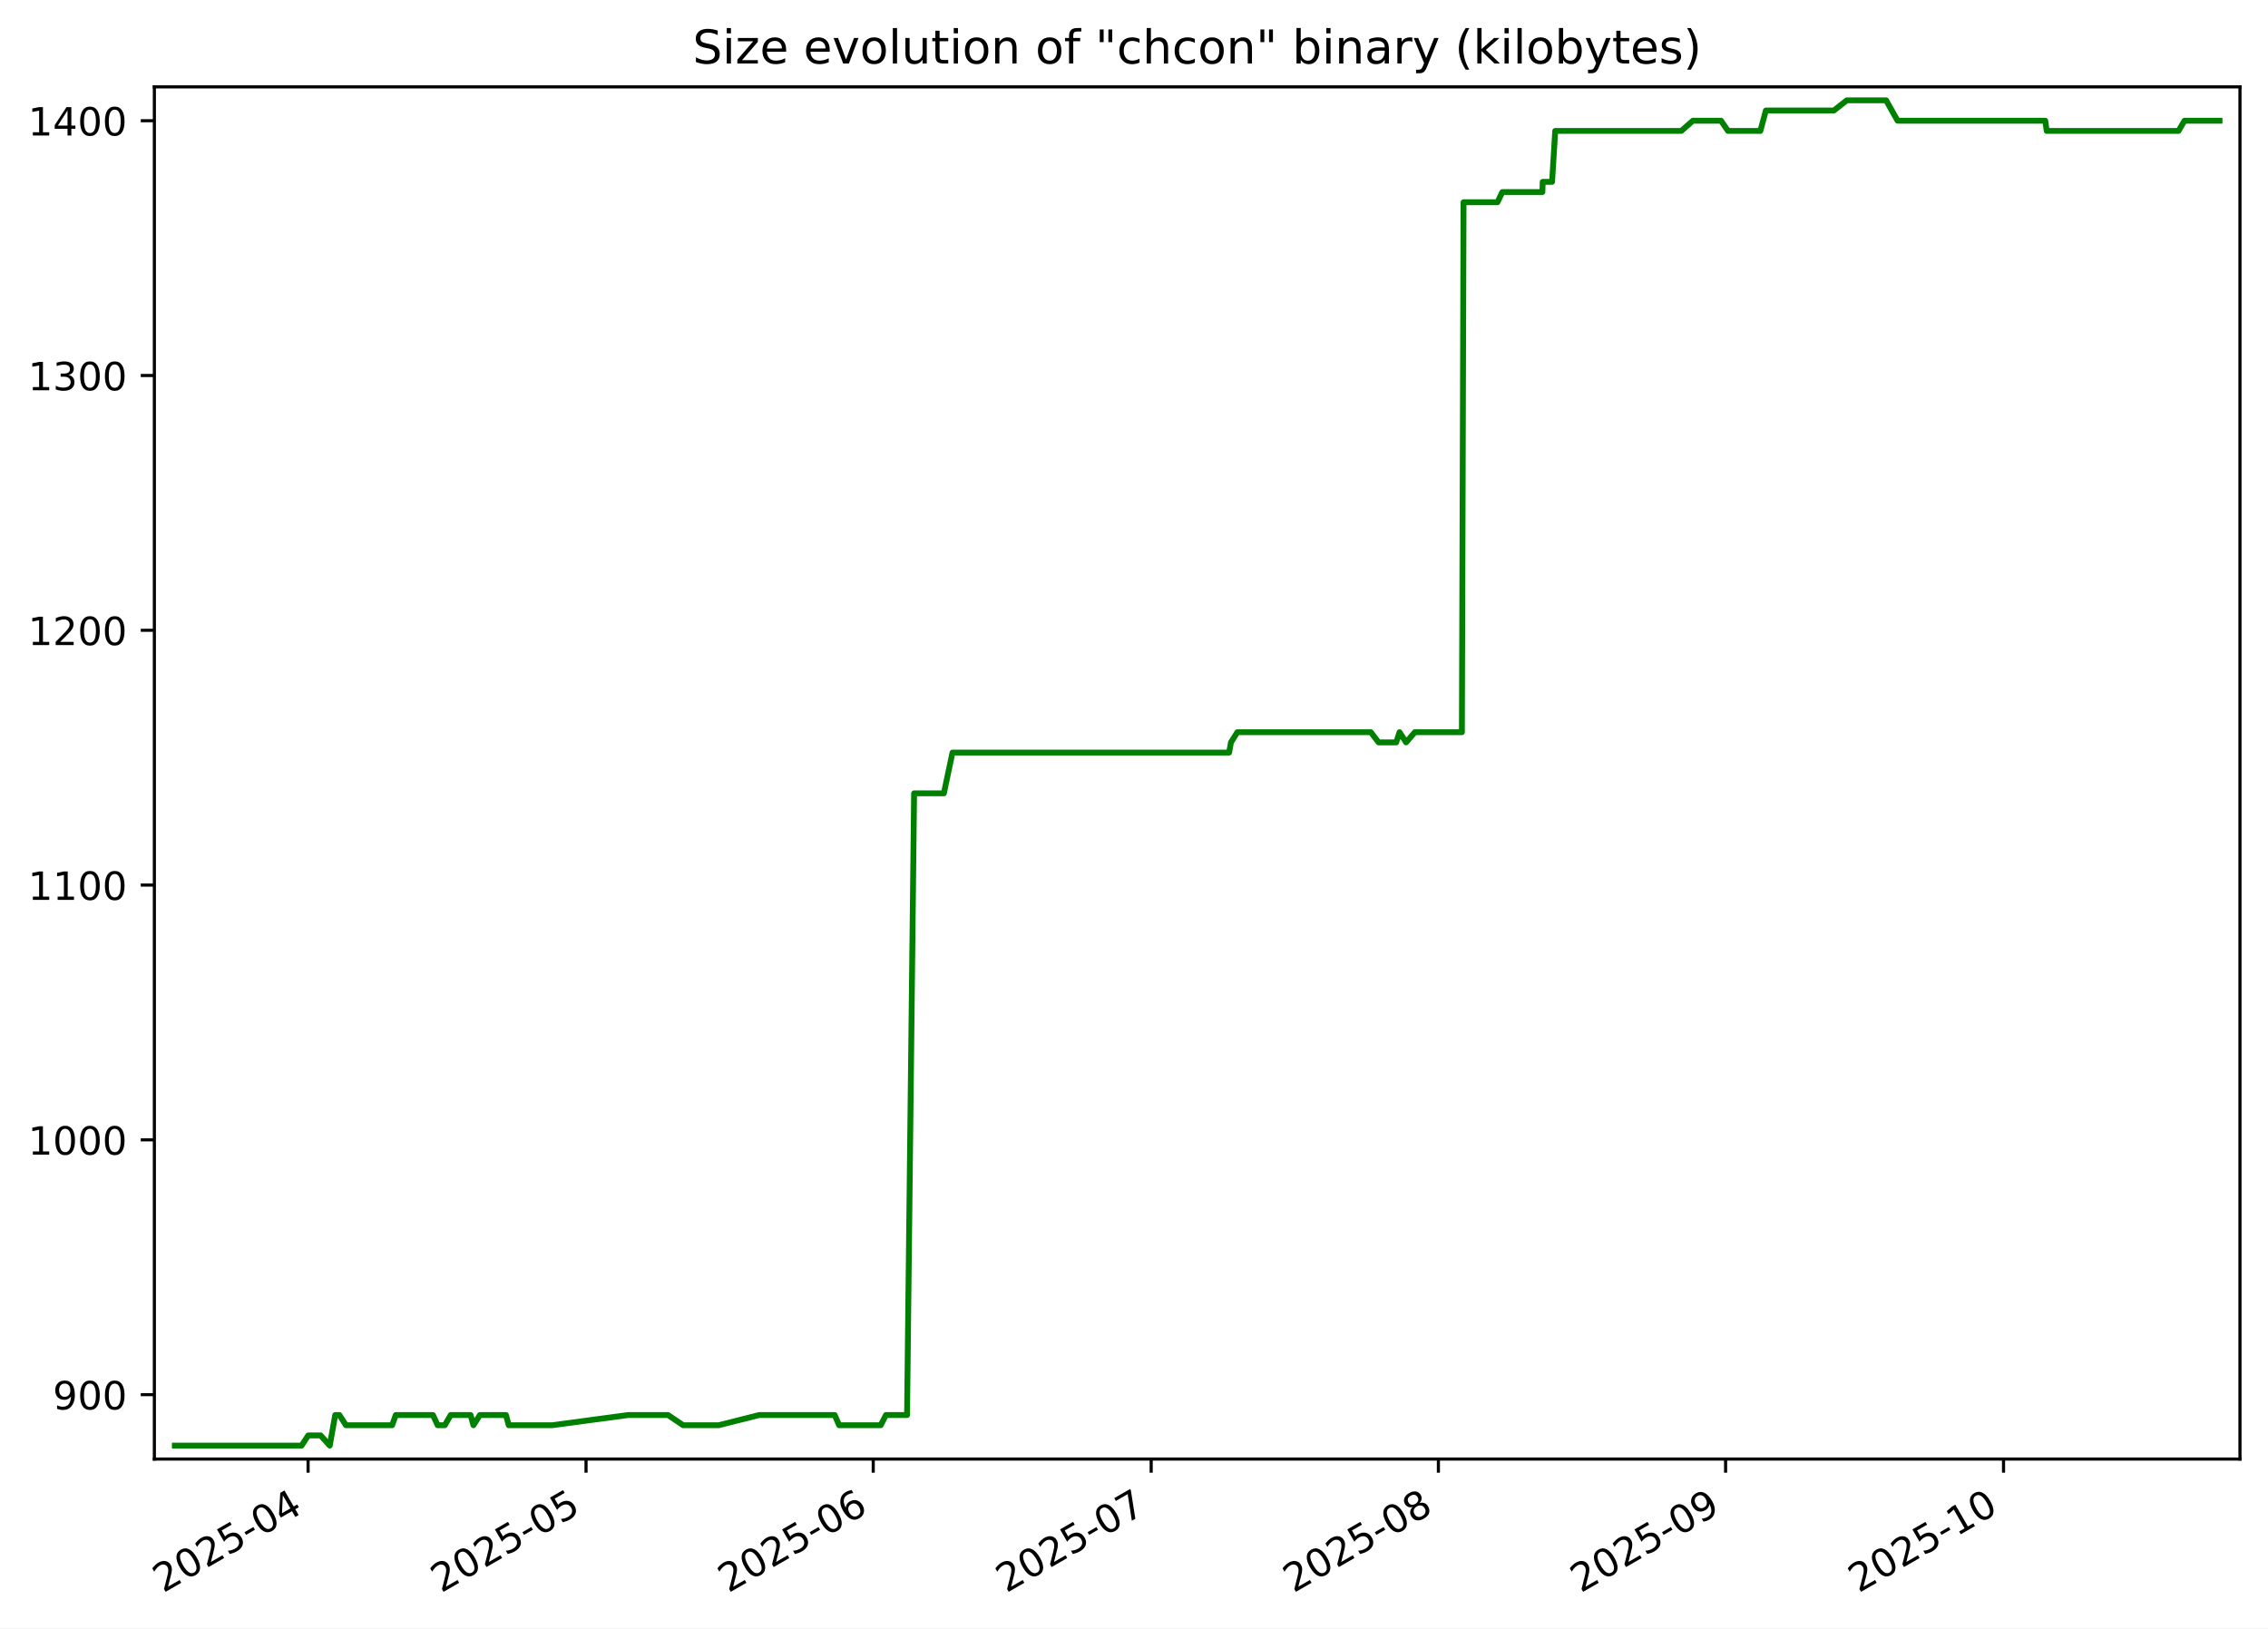
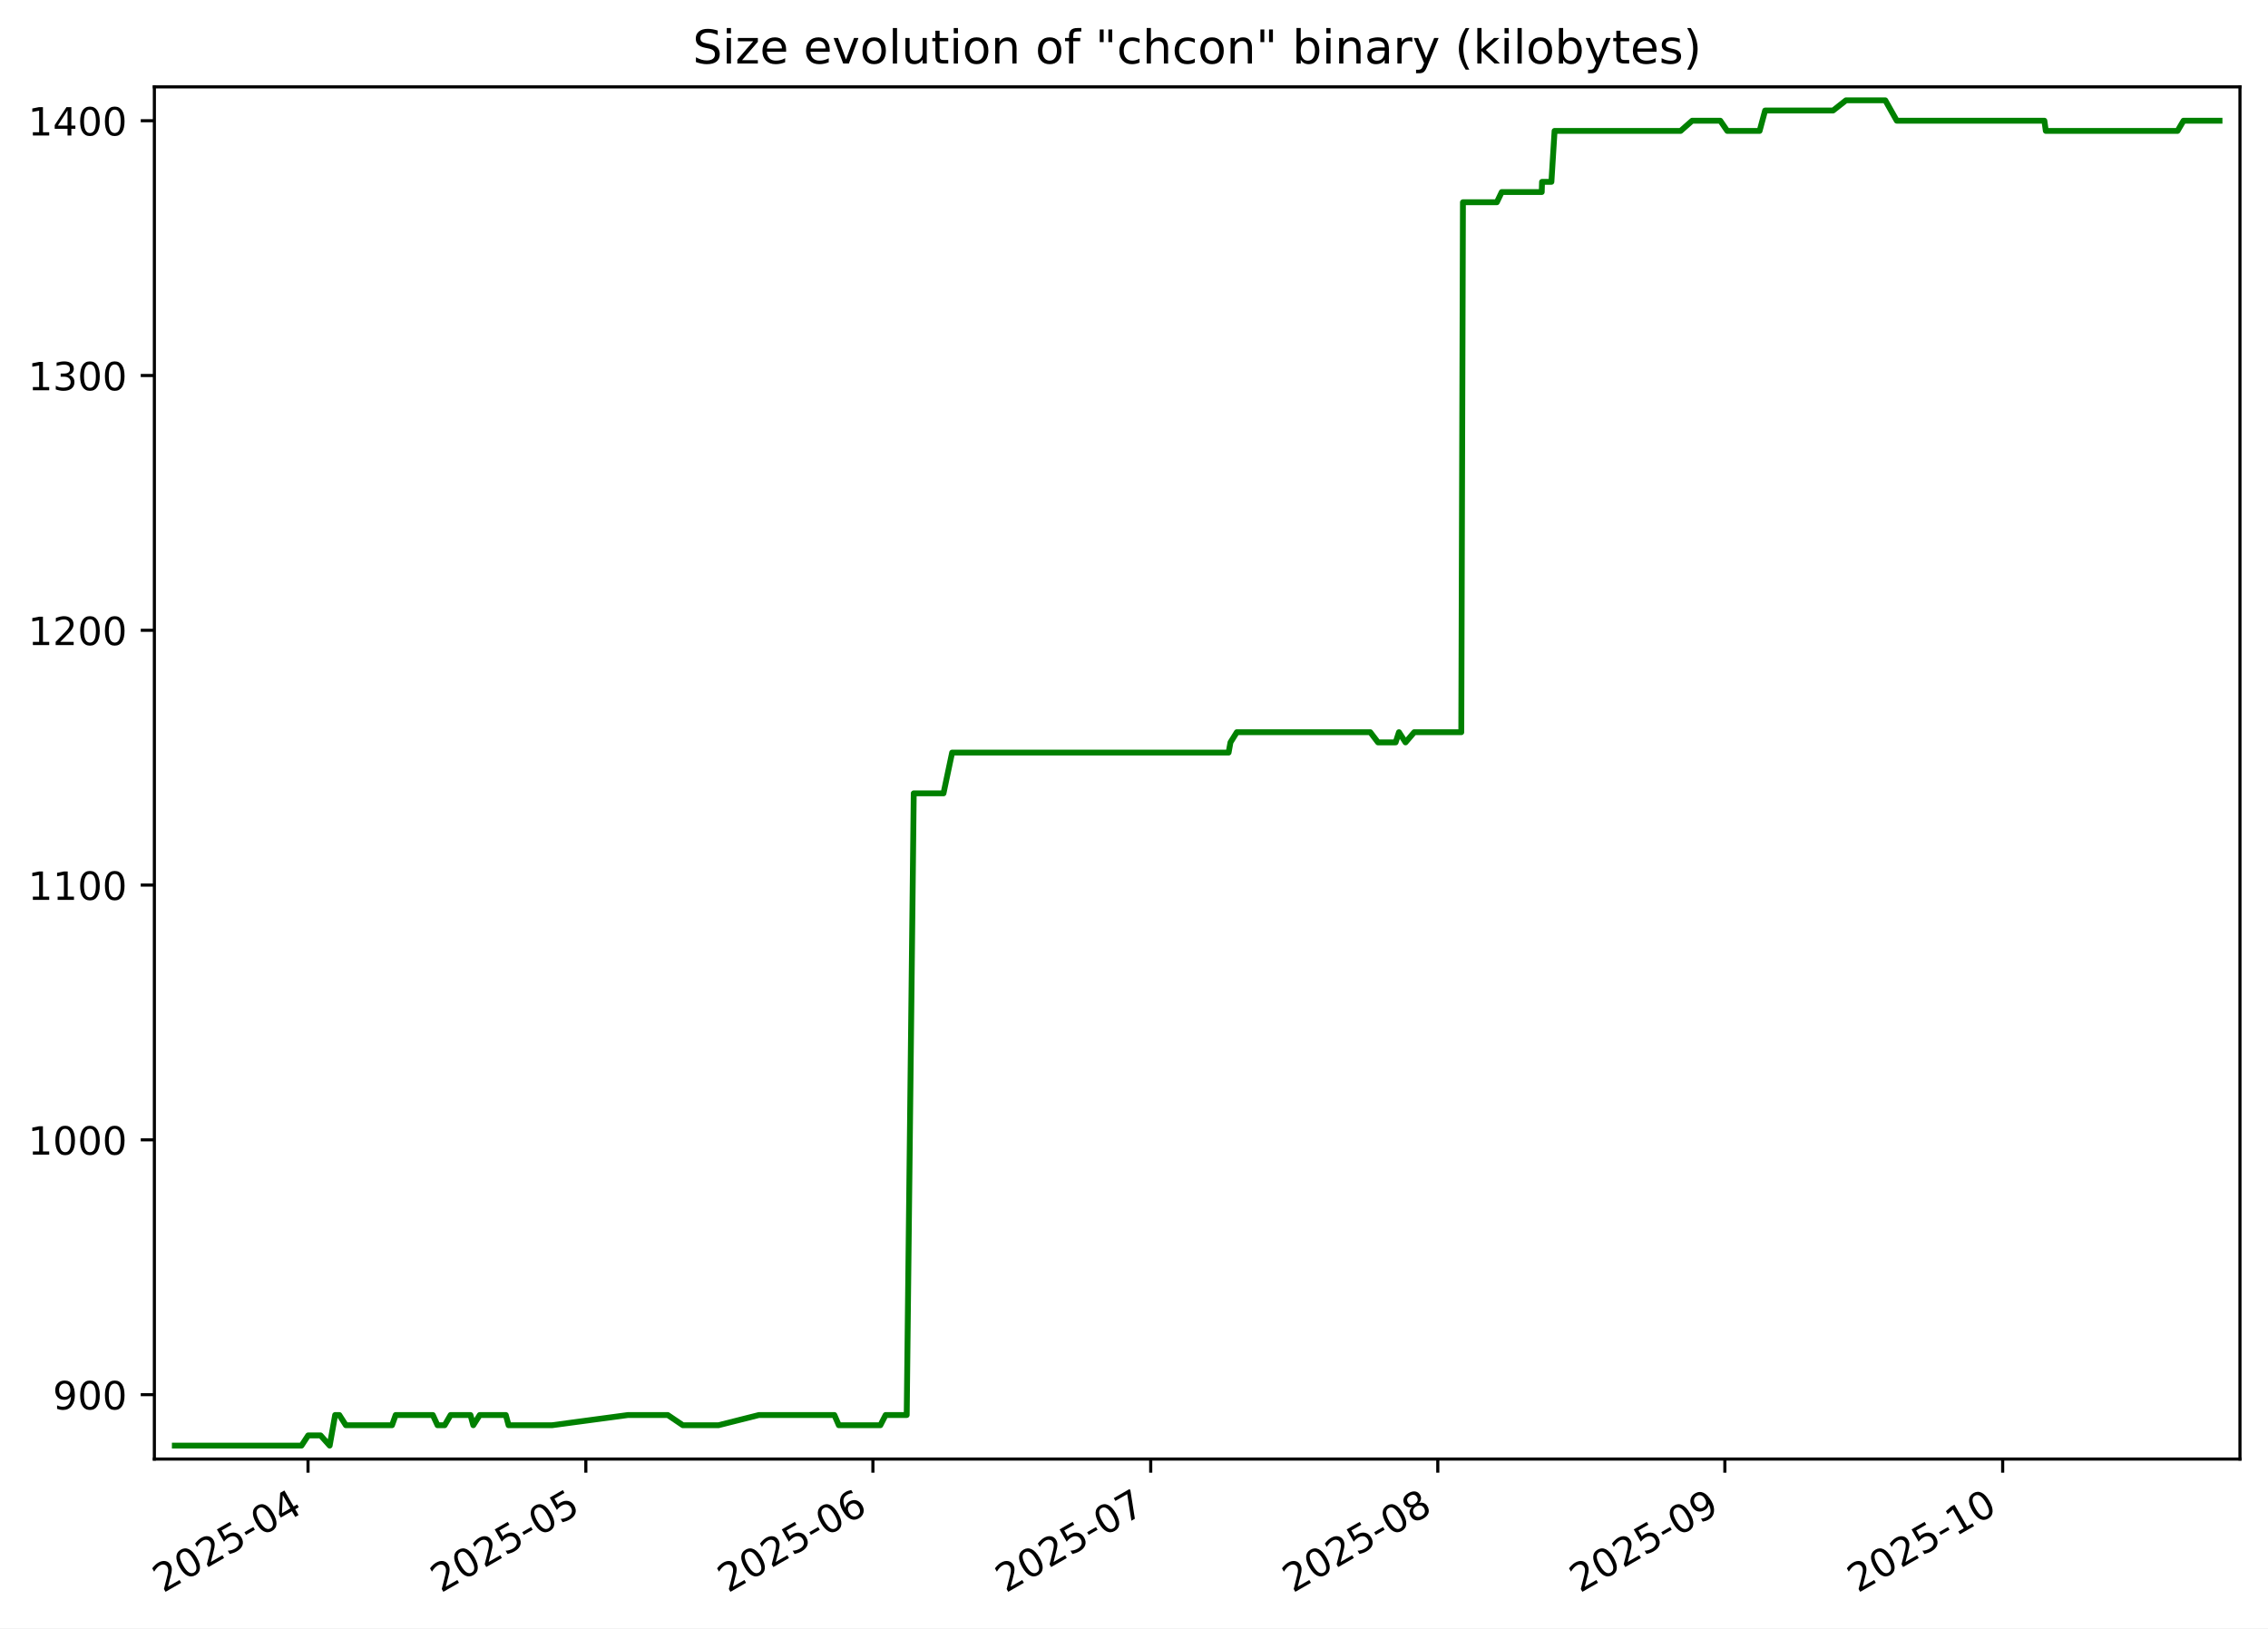
<svg xmlns="http://www.w3.org/2000/svg" xmlns:xlink="http://www.w3.org/1999/xlink" width="582.53pt" height="418.303pt" viewBox="0 0 582.53 418.303" version="1.1">
  <defs>
    <style type="text/css">*{stroke-linejoin: round; stroke-linecap: butt}</style>
  </defs>
  <g id="figure_1">
    <g id="patch_1">
      <path d="M -0 418.303  L 582.53 418.303  L 582.53 0  L -0 0  z " style="fill: #ffffff" />
    </g>
    <g id="axes_1">
      <g id="patch_2">
        <path d="M 39.65 374.83  L 575.33 374.83  L 575.33 22.318  L 39.65 22.318  z " style="fill: #ffffff" />
      </g>
      <g id="matplotlib.axis_1">
        <g id="xtick_1">
          <g id="line2d_1">
            <defs>
-               <path id="m1296e748ae" d="M 0 0  L 0 3.5  " style="stroke: #000000; stroke-width: 0.8" />
+               <path id="m0a9b883c18" d="M 0 0  L 0 3.5  " style="stroke: #000000; stroke-width: 0.8" />
            </defs>
            <g>
-               <use xlink:href="#m1296e748ae" x="79.131" y="374.83" style="stroke: #000000; stroke-width: 0.8" />
+               <use xlink:href="#m0a9b883c18" x="79.115" y="374.83" style="stroke: #000000; stroke-width: 0.8" />
            </g>
          </g>
          <g id="text_1">
-             <g transform="translate(41.90666 409.302) rotate(-30) scale(0.1 -0.1)">
+             <g transform="translate(41.89039 409.302) rotate(-30) scale(0.1 -0.1)">
              <defs>
                <path id="DejaVuSans-32" d="M 1228 531  L 3431 531  L 3431 0  L 469 0  L 469 531  Q 828 903 1448 1529  Q 2069 2156 2228 2338  Q 2531 2678 2651 2914  Q 2772 3150 2772 3378  Q 2772 3750 2511 3984  Q 2250 4219 1831 4219  Q 1534 4219 1204 4116  Q 875 4013 500 3803  L 500 4441  Q 881 4594 1212 4672  Q 1544 4750 1819 4750  Q 2544 4750 2975 4387  Q 3406 4025 3406 3419  Q 3406 3131 3298 2873  Q 3191 2616 2906 2266  Q 2828 2175 2409 1742  Q 1991 1309 1228 531  z " transform="scale(0.015625)" />
                <path id="DejaVuSans-30" d="M 2034 4250  Q 1547 4250 1301 3770  Q 1056 3291 1056 2328  Q 1056 1369 1301 889  Q 1547 409 2034 409  Q 2525 409 2770 889  Q 3016 1369 3016 2328  Q 3016 3291 2770 3770  Q 2525 4250 2034 4250  z M 2034 4750  Q 2819 4750 3233 4129  Q 3647 3509 3647 2328  Q 3647 1150 3233 529  Q 2819 -91 2034 -91  Q 1250 -91 836 529  Q 422 1150 422 2328  Q 422 3509 836 4129  Q 1250 4750 2034 4750  z " transform="scale(0.015625)" />
                <path id="DejaVuSans-35" d="M 691 4666  L 3169 4666  L 3169 4134  L 1269 4134  L 1269 2991  Q 1406 3038 1543 3061  Q 1681 3084 1819 3084  Q 2600 3084 3056 2656  Q 3513 2228 3513 1497  Q 3513 744 3044 326  Q 2575 -91 1722 -91  Q 1428 -91 1123 -41  Q 819 9 494 109  L 494 744  Q 775 591 1075 516  Q 1375 441 1709 441  Q 2250 441 2565 725  Q 2881 1009 2881 1497  Q 2881 1984 2565 2268  Q 2250 2553 1709 2553  Q 1456 2553 1204 2497  Q 953 2441 691 2322  L 691 4666  z " transform="scale(0.015625)" />
                <path id="DejaVuSans-2d" d="M 313 2009  L 1997 2009  L 1997 1497  L 313 1497  L 313 2009  z " transform="scale(0.015625)" />
                <path id="DejaVuSans-34" d="M 2419 4116  L 825 1625  L 2419 1625  L 2419 4116  z M 2253 4666  L 3047 4666  L 3047 1625  L 3713 1625  L 3713 1100  L 3047 1100  L 3047 0  L 2419 0  L 2419 1100  L 313 1100  L 313 1709  L 2253 4666  z " transform="scale(0.015625)" />
              </defs>
              <use xlink:href="#DejaVuSans-32" />
              <use xlink:href="#DejaVuSans-30" x="63.623" />
              <use xlink:href="#DejaVuSans-32" x="127.246" />
              <use xlink:href="#DejaVuSans-35" x="190.869" />
              <use xlink:href="#DejaVuSans-2d" x="254.492" />
              <use xlink:href="#DejaVuSans-30" x="290.576" />
              <use xlink:href="#DejaVuSans-34" x="354.199" />
            </g>
          </g>
        </g>
        <g id="xtick_2">
          <g id="line2d_2">
            <g>
-               <use xlink:href="#m1296e748ae" x="150.52" y="374.83" style="stroke: #000000; stroke-width: 0.8" />
+               <use xlink:href="#m0a9b883c18" x="150.47" y="374.83" style="stroke: #000000; stroke-width: 0.8" />
            </g>
          </g>
          <g id="text_2">
-             <g transform="translate(113.2956 409.302) rotate(-30) scale(0.1 -0.1)">
+             <g transform="translate(113.2454 409.302) rotate(-30) scale(0.1 -0.1)">
              <use xlink:href="#DejaVuSans-32" />
              <use xlink:href="#DejaVuSans-30" x="63.623" />
              <use xlink:href="#DejaVuSans-32" x="127.246" />
              <use xlink:href="#DejaVuSans-35" x="190.869" />
              <use xlink:href="#DejaVuSans-2d" x="254.492" />
              <use xlink:href="#DejaVuSans-30" x="290.576" />
              <use xlink:href="#DejaVuSans-35" x="354.199" />
            </g>
          </g>
        </g>
        <g id="xtick_3">
          <g id="line2d_3">
            <g>
-               <use xlink:href="#m1296e748ae" x="224.289" y="374.83" style="stroke: #000000; stroke-width: 0.8" />
+               <use xlink:href="#m0a9b883c18" x="224.204" y="374.83" style="stroke: #000000; stroke-width: 0.8" />
            </g>
          </g>
          <g id="text_3">
-             <g transform="translate(187.0642 409.302) rotate(-30) scale(0.1 -0.1)">
+             <g transform="translate(186.979 409.302) rotate(-30) scale(0.1 -0.1)">
              <defs>
                <path id="DejaVuSans-36" d="M 2113 2584  Q 1688 2584 1439 2293  Q 1191 2003 1191 1497  Q 1191 994 1439 701  Q 1688 409 2113 409  Q 2538 409 2786 701  Q 3034 994 3034 1497  Q 3034 2003 2786 2293  Q 2538 2584 2113 2584  z M 3366 4563  L 3366 3988  Q 3128 4100 2886 4159  Q 2644 4219 2406 4219  Q 1781 4219 1451 3797  Q 1122 3375 1075 2522  Q 1259 2794 1537 2939  Q 1816 3084 2150 3084  Q 2853 3084 3261 2657  Q 3669 2231 3669 1497  Q 3669 778 3244 343  Q 2819 -91 2113 -91  Q 1303 -91 875 529  Q 447 1150 447 2328  Q 447 3434 972 4092  Q 1497 4750 2381 4750  Q 2619 4750 2861 4703  Q 3103 4656 3366 4563  z " transform="scale(0.015625)" />
              </defs>
              <use xlink:href="#DejaVuSans-32" />
              <use xlink:href="#DejaVuSans-30" x="63.623" />
              <use xlink:href="#DejaVuSans-32" x="127.246" />
              <use xlink:href="#DejaVuSans-35" x="190.869" />
              <use xlink:href="#DejaVuSans-2d" x="254.492" />
              <use xlink:href="#DejaVuSans-30" x="290.576" />
              <use xlink:href="#DejaVuSans-36" x="354.199" />
            </g>
          </g>
        </g>
        <g id="xtick_4">
          <g id="line2d_4">
            <g>
-               <use xlink:href="#m1296e748ae" x="295.678" y="374.83" style="stroke: #000000; stroke-width: 0.8" />
+               <use xlink:href="#m0a9b883c18" x="295.559" y="374.83" style="stroke: #000000; stroke-width: 0.8" />
            </g>
          </g>
          <g id="text_4">
-             <g transform="translate(258.4532 409.302) rotate(-30) scale(0.1 -0.1)">
+             <g transform="translate(258.334 409.302) rotate(-30) scale(0.1 -0.1)">
              <defs>
                <path id="DejaVuSans-37" d="M 525 4666  L 3525 4666  L 3525 4397  L 1831 0  L 1172 0  L 2766 4134  L 525 4134  L 525 4666  z " transform="scale(0.015625)" />
              </defs>
              <use xlink:href="#DejaVuSans-32" />
              <use xlink:href="#DejaVuSans-30" x="63.623" />
              <use xlink:href="#DejaVuSans-32" x="127.246" />
              <use xlink:href="#DejaVuSans-35" x="190.869" />
              <use xlink:href="#DejaVuSans-2d" x="254.492" />
              <use xlink:href="#DejaVuSans-30" x="290.576" />
              <use xlink:href="#DejaVuSans-37" x="354.199" />
            </g>
          </g>
        </g>
        <g id="xtick_5">
          <g id="line2d_5">
            <g>
-               <use xlink:href="#m1296e748ae" x="369.447" y="374.83" style="stroke: #000000; stroke-width: 0.8" />
+               <use xlink:href="#m0a9b883c18" x="369.292" y="374.83" style="stroke: #000000; stroke-width: 0.8" />
            </g>
          </g>
          <g id="text_5">
-             <g transform="translate(332.2218 409.302) rotate(-30) scale(0.1 -0.1)">
+             <g transform="translate(332.0675 409.302) rotate(-30) scale(0.1 -0.1)">
              <defs>
                <path id="DejaVuSans-38" d="M 2034 2216  Q 1584 2216 1326 1975  Q 1069 1734 1069 1313  Q 1069 891 1326 650  Q 1584 409 2034 409  Q 2484 409 2743 651  Q 3003 894 3003 1313  Q 3003 1734 2745 1975  Q 2488 2216 2034 2216  z M 1403 2484  Q 997 2584 770 2862  Q 544 3141 544 3541  Q 544 4100 942 4425  Q 1341 4750 2034 4750  Q 2731 4750 3128 4425  Q 3525 4100 3525 3541  Q 3525 3141 3298 2862  Q 3072 2584 2669 2484  Q 3125 2378 3379 2068  Q 3634 1759 3634 1313  Q 3634 634 3220 271  Q 2806 -91 2034 -91  Q 1263 -91 848 271  Q 434 634 434 1313  Q 434 1759 690 2068  Q 947 2378 1403 2484  z M 1172 3481  Q 1172 3119 1398 2916  Q 1625 2713 2034 2713  Q 2441 2713 2670 2916  Q 2900 3119 2900 3481  Q 2900 3844 2670 4047  Q 2441 4250 2034 4250  Q 1625 4250 1398 4047  Q 1172 3844 1172 3481  z " transform="scale(0.015625)" />
              </defs>
              <use xlink:href="#DejaVuSans-32" />
              <use xlink:href="#DejaVuSans-30" x="63.623" />
              <use xlink:href="#DejaVuSans-32" x="127.246" />
              <use xlink:href="#DejaVuSans-35" x="190.869" />
              <use xlink:href="#DejaVuSans-2d" x="254.492" />
              <use xlink:href="#DejaVuSans-30" x="290.576" />
              <use xlink:href="#DejaVuSans-38" x="354.199" />
            </g>
          </g>
        </g>
        <g id="xtick_6">
          <g id="line2d_6">
            <g>
-               <use xlink:href="#m1296e748ae" x="443.215" y="374.83" style="stroke: #000000; stroke-width: 0.8" />
+               <use xlink:href="#m0a9b883c18" x="443.026" y="374.83" style="stroke: #000000; stroke-width: 0.8" />
            </g>
          </g>
          <g id="text_6">
-             <g transform="translate(405.9904 409.302) rotate(-30) scale(0.1 -0.1)">
+             <g transform="translate(405.8011 409.302) rotate(-30) scale(0.1 -0.1)">
              <defs>
                <path id="DejaVuSans-39" d="M 703 97  L 703 672  Q 941 559 1184 500  Q 1428 441 1663 441  Q 2288 441 2617 861  Q 2947 1281 2994 2138  Q 2813 1869 2534 1725  Q 2256 1581 1919 1581  Q 1219 1581 811 2004  Q 403 2428 403 3163  Q 403 3881 828 4315  Q 1253 4750 1959 4750  Q 2769 4750 3195 4129  Q 3622 3509 3622 2328  Q 3622 1225 3098 567  Q 2575 -91 1691 -91  Q 1453 -91 1209 -44  Q 966 3 703 97  z M 1959 2075  Q 2384 2075 2632 2365  Q 2881 2656 2881 3163  Q 2881 3666 2632 3958  Q 2384 4250 1959 4250  Q 1534 4250 1286 3958  Q 1038 3666 1038 3163  Q 1038 2656 1286 2365  Q 1534 2075 1959 2075  z " transform="scale(0.015625)" />
              </defs>
              <use xlink:href="#DejaVuSans-32" />
              <use xlink:href="#DejaVuSans-30" x="63.623" />
              <use xlink:href="#DejaVuSans-32" x="127.246" />
              <use xlink:href="#DejaVuSans-35" x="190.869" />
              <use xlink:href="#DejaVuSans-2d" x="254.492" />
              <use xlink:href="#DejaVuSans-30" x="290.576" />
              <use xlink:href="#DejaVuSans-39" x="354.199" />
            </g>
          </g>
        </g>
        <g id="xtick_7">
          <g id="line2d_7">
            <g>
-               <use xlink:href="#m1296e748ae" x="514.604" y="374.83" style="stroke: #000000; stroke-width: 0.8" />
+               <use xlink:href="#m0a9b883c18" x="514.381" y="374.83" style="stroke: #000000; stroke-width: 0.8" />
            </g>
          </g>
          <g id="text_7">
-             <g transform="translate(477.3793 409.302) rotate(-30) scale(0.1 -0.1)">
+             <g transform="translate(477.1561 409.302) rotate(-30) scale(0.1 -0.1)">
              <defs>
                <path id="DejaVuSans-31" d="M 794 531  L 1825 531  L 1825 4091  L 703 3866  L 703 4441  L 1819 4666  L 2450 4666  L 2450 531  L 3481 531  L 3481 0  L 794 0  L 794 531  z " transform="scale(0.015625)" />
              </defs>
              <use xlink:href="#DejaVuSans-32" />
              <use xlink:href="#DejaVuSans-30" x="63.623" />
              <use xlink:href="#DejaVuSans-32" x="127.246" />
              <use xlink:href="#DejaVuSans-35" x="190.869" />
              <use xlink:href="#DejaVuSans-2d" x="254.492" />
              <use xlink:href="#DejaVuSans-31" x="290.576" />
              <use xlink:href="#DejaVuSans-30" x="354.199" />
            </g>
          </g>
        </g>
      </g>
      <g id="matplotlib.axis_2">
        <g id="ytick_1">
          <g id="line2d_8">
            <defs>
-               <path id="mc034c850b2" d="M 0 0  L -3.5 0  " style="stroke: #000000; stroke-width: 0.8" />
+               <path id="m673c7d4232" d="M 0 0  L -3.5 0  " style="stroke: #000000; stroke-width: 0.8" />
            </defs>
            <g>
-               <use xlink:href="#mc034c850b2" x="39.65" y="358.283" style="stroke: #000000; stroke-width: 0.8" />
+               <use xlink:href="#m673c7d4232" x="39.65" y="358.283" style="stroke: #000000; stroke-width: 0.8" />
            </g>
          </g>
          <g id="text_8">
            <g transform="translate(13.5625 362.0824) scale(0.1 -0.1)">
              <use xlink:href="#DejaVuSans-39" />
              <use xlink:href="#DejaVuSans-30" x="63.623" />
              <use xlink:href="#DejaVuSans-30" x="127.246" />
            </g>
          </g>
        </g>
        <g id="ytick_2">
          <g id="line2d_9">
            <g>
-               <use xlink:href="#mc034c850b2" x="39.65" y="292.829" style="stroke: #000000; stroke-width: 0.8" />
+               <use xlink:href="#m673c7d4232" x="39.65" y="292.829" style="stroke: #000000; stroke-width: 0.8" />
            </g>
          </g>
          <g id="text_9">
            <g transform="translate(7.2 296.6279) scale(0.1 -0.1)">
              <use xlink:href="#DejaVuSans-31" />
              <use xlink:href="#DejaVuSans-30" x="63.623" />
              <use xlink:href="#DejaVuSans-30" x="127.246" />
              <use xlink:href="#DejaVuSans-30" x="190.869" />
            </g>
          </g>
        </g>
        <g id="ytick_3">
          <g id="line2d_10">
            <g>
-               <use xlink:href="#mc034c850b2" x="39.65" y="227.374" style="stroke: #000000; stroke-width: 0.8" />
+               <use xlink:href="#m673c7d4232" x="39.65" y="227.374" style="stroke: #000000; stroke-width: 0.8" />
            </g>
          </g>
          <g id="text_10">
            <g transform="translate(7.2 231.1733) scale(0.1 -0.1)">
              <use xlink:href="#DejaVuSans-31" />
              <use xlink:href="#DejaVuSans-31" x="63.623" />
              <use xlink:href="#DejaVuSans-30" x="127.246" />
              <use xlink:href="#DejaVuSans-30" x="190.869" />
            </g>
          </g>
        </g>
        <g id="ytick_4">
          <g id="line2d_11">
            <g>
-               <use xlink:href="#mc034c850b2" x="39.65" y="161.92" style="stroke: #000000; stroke-width: 0.8" />
+               <use xlink:href="#m673c7d4232" x="39.65" y="161.92" style="stroke: #000000; stroke-width: 0.8" />
            </g>
          </g>
          <g id="text_11">
            <g transform="translate(7.2 165.7188) scale(0.1 -0.1)">
              <use xlink:href="#DejaVuSans-31" />
              <use xlink:href="#DejaVuSans-32" x="63.623" />
              <use xlink:href="#DejaVuSans-30" x="127.246" />
              <use xlink:href="#DejaVuSans-30" x="190.869" />
            </g>
          </g>
        </g>
        <g id="ytick_5">
          <g id="line2d_12">
            <g>
-               <use xlink:href="#mc034c850b2" x="39.65" y="96.465" style="stroke: #000000; stroke-width: 0.8" />
+               <use xlink:href="#m673c7d4232" x="39.65" y="96.465" style="stroke: #000000; stroke-width: 0.8" />
            </g>
          </g>
          <g id="text_12">
            <g transform="translate(7.2 100.2643) scale(0.1 -0.1)">
              <defs>
                <path id="DejaVuSans-33" d="M 2597 2516  Q 3050 2419 3304 2112  Q 3559 1806 3559 1356  Q 3559 666 3084 287  Q 2609 -91 1734 -91  Q 1441 -91 1130 -33  Q 819 25 488 141  L 488 750  Q 750 597 1062 519  Q 1375 441 1716 441  Q 2309 441 2620 675  Q 2931 909 2931 1356  Q 2931 1769 2642 2001  Q 2353 2234 1838 2234  L 1294 2234  L 1294 2753  L 1863 2753  Q 2328 2753 2575 2939  Q 2822 3125 2822 3475  Q 2822 3834 2567 4026  Q 2313 4219 1838 4219  Q 1578 4219 1281 4162  Q 984 4106 628 3988  L 628 4550  Q 988 4650 1302 4700  Q 1616 4750 1894 4750  Q 2613 4750 3031 4423  Q 3450 4097 3450 3541  Q 3450 3153 3228 2886  Q 3006 2619 2597 2516  z " transform="scale(0.015625)" />
              </defs>
              <use xlink:href="#DejaVuSans-31" />
              <use xlink:href="#DejaVuSans-33" x="63.623" />
              <use xlink:href="#DejaVuSans-30" x="127.246" />
              <use xlink:href="#DejaVuSans-30" x="190.869" />
            </g>
          </g>
        </g>
        <g id="ytick_6">
          <g id="line2d_13">
            <g>
-               <use xlink:href="#mc034c850b2" x="39.65" y="31.01" style="stroke: #000000; stroke-width: 0.8" />
+               <use xlink:href="#m673c7d4232" x="39.65" y="31.01" style="stroke: #000000; stroke-width: 0.8" />
            </g>
          </g>
          <g id="text_13">
            <g transform="translate(7.2 34.80971) scale(0.1 -0.1)">
              <use xlink:href="#DejaVuSans-31" />
              <use xlink:href="#DejaVuSans-34" x="63.623" />
              <use xlink:href="#DejaVuSans-30" x="127.246" />
              <use xlink:href="#DejaVuSans-30" x="190.869" />
            </g>
          </g>
        </g>
      </g>
      <g id="line2d_14">
-         <path d="M 44.902 371.374  L 77.457 371.374  L 79.172 368.756  L 82.358 368.756  L 84.697 371.374  L 86.099 363.52  L 87.176 363.52  L 88.853 366.138  L 100.716 366.138  L 101.656 363.52  L 111.2 363.52  L 112.41 366.138  L 114.243 366.138  L 115.768 363.52  L 120.873 363.52  L 121.6 366.138  L 123.259 363.52  L 129.956 363.52  L 130.668 366.138  L 141.839 366.138  L 161.35 363.52  L 171.578 363.52  L 175.449 366.138  L 184.604 366.138  L 195.002 363.52  L 214.387 363.52  L 215.53 366.138  L 226.203 366.138  L 227.555 363.52  L 232.976 363.52  L 234.783 203.81  L 242.431 203.81  L 244.645 193.338  L 315.694 193.338  L 316.171 190.72  L 317.807 188.101  L 352.094 188.101  L 354.089 190.72  L 358.612 190.72  L 359.471 188.101  L 361.151 190.72  L 363.399 188.101  L 375.485 188.101  L 375.909 51.956  L 384.623 51.956  L 385.877 49.338  L 396.158 49.338  L 396.237 46.72  L 398.644 46.72  L 399.458 33.629  L 431.848 33.629  L 434.819 31.01  L 442.034 31.01  L 443.835 33.629  L 452.144 33.629  L 453.559 28.392  L 471.018 28.392  L 474.342 25.774  L 484.44 25.774  L 487.393 31.01  L 525.323 31.01  L 525.69 33.629  L 559.538 33.629  L 561.08 31.01  L 570.078 31.01  L 570.078 31.01  " clip-path="url(#p4da6e8e75d)" style="fill: none; stroke: #008000; stroke-width: 1.5; stroke-linecap: square" />
+         <path d="M 44.902 371.374  L 77.441 371.374  L 79.156 368.756  L 82.34 368.756  L 84.678 371.374  L 86.079 363.52  L 87.156 363.52  L 88.832 366.138  L 100.69 366.138  L 101.629 363.52  L 111.168 363.52  L 112.378 366.138  L 114.21 366.138  L 115.734 363.52  L 120.837 363.52  L 121.563 366.138  L 123.222 363.52  L 129.916 363.52  L 130.627 366.138  L 141.792 366.138  L 161.295 363.52  L 171.518 363.52  L 175.387 366.138  L 184.537 366.138  L 194.93 363.52  L 214.307 363.52  L 215.449 366.138  L 226.117 366.138  L 227.469 363.52  L 232.887 363.52  L 234.693 203.81  L 242.337 203.81  L 244.55 193.338  L 315.565 193.338  L 316.042 190.72  L 317.677 188.101  L 351.948 188.101  L 353.942 190.72  L 358.463 190.72  L 359.321 188.101  L 361.001 190.72  L 363.247 188.101  L 375.328 188.101  L 375.752 51.956  L 384.461 51.956  L 385.715 49.338  L 395.991 49.338  L 396.07 46.72  L 398.476 46.72  L 399.29 33.629  L 431.664 33.629  L 434.633 31.01  L 441.845 31.01  L 443.645 33.629  L 451.951 33.629  L 453.365 28.392  L 470.815 28.392  L 474.138 25.774  L 484.231 25.774  L 487.182 31.01  L 525.095 31.01  L 525.461 33.629  L 559.294 33.629  L 560.835 31.01  L 570.078 31.01  L 570.078 31.01  " clip-path="url(#p310293cb1e)" style="fill: none; stroke: #008000; stroke-width: 1.5; stroke-linecap: square" />
      </g>
      <g id="patch_3">
        <path d="M 39.65 374.83  L 39.65 22.318  " style="fill: none; stroke: #000000; stroke-width: 0.8; stroke-linejoin: miter; stroke-linecap: square" />
      </g>
      <g id="patch_4">
        <path d="M 575.33 374.83  L 575.33 22.318  " style="fill: none; stroke: #000000; stroke-width: 0.8; stroke-linejoin: miter; stroke-linecap: square" />
      </g>
      <g id="patch_5">
        <path d="M 39.65 374.83  L 575.33 374.83  " style="fill: none; stroke: #000000; stroke-width: 0.8; stroke-linejoin: miter; stroke-linecap: square" />
      </g>
      <g id="patch_6">
        <path d="M 39.65 22.318  L 575.33 22.318  " style="fill: none; stroke: #000000; stroke-width: 0.8; stroke-linejoin: miter; stroke-linecap: square" />
      </g>
      <g id="text_14">
        <g transform="translate(177.92 16.31812) scale(0.12 -0.12)">
          <defs>
            <path id="DejaVuSans-53" d="M 3425 4513  L 3425 3897  Q 3066 4069 2747 4153  Q 2428 4238 2131 4238  Q 1616 4238 1336 4038  Q 1056 3838 1056 3469  Q 1056 3159 1242 3001  Q 1428 2844 1947 2747  L 2328 2669  Q 3034 2534 3370 2195  Q 3706 1856 3706 1288  Q 3706 609 3251 259  Q 2797 -91 1919 -91  Q 1588 -91 1214 -16  Q 841 59 441 206  L 441 856  Q 825 641 1194 531  Q 1563 422 1919 422  Q 2459 422 2753 634  Q 3047 847 3047 1241  Q 3047 1584 2836 1778  Q 2625 1972 2144 2069  L 1759 2144  Q 1053 2284 737 2584  Q 422 2884 422 3419  Q 422 4038 858 4394  Q 1294 4750 2059 4750  Q 2388 4750 2728 4690  Q 3069 4631 3425 4513  z " transform="scale(0.015625)" />
            <path id="DejaVuSans-69" d="M 603 3500  L 1178 3500  L 1178 0  L 603 0  L 603 3500  z M 603 4863  L 1178 4863  L 1178 4134  L 603 4134  L 603 4863  z " transform="scale(0.015625)" />
            <path id="DejaVuSans-7a" d="M 353 3500  L 3084 3500  L 3084 2975  L 922 459  L 3084 459  L 3084 0  L 275 0  L 275 525  L 2438 3041  L 353 3041  L 353 3500  z " transform="scale(0.015625)" />
            <path id="DejaVuSans-65" d="M 3597 1894  L 3597 1613  L 953 1613  Q 991 1019 1311 708  Q 1631 397 2203 397  Q 2534 397 2845 478  Q 3156 559 3463 722  L 3463 178  Q 3153 47 2828 -22  Q 2503 -91 2169 -91  Q 1331 -91 842 396  Q 353 884 353 1716  Q 353 2575 817 3079  Q 1281 3584 2069 3584  Q 2775 3584 3186 3129  Q 3597 2675 3597 1894  z M 3022 2063  Q 3016 2534 2758 2815  Q 2500 3097 2075 3097  Q 1594 3097 1305 2825  Q 1016 2553 972 2059  L 3022 2063  z " transform="scale(0.015625)" />
            <path id="DejaVuSans-20" transform="scale(0.015625)" />
            <path id="DejaVuSans-76" d="M 191 3500  L 800 3500  L 1894 563  L 2988 3500  L 3597 3500  L 2284 0  L 1503 0  L 191 3500  z " transform="scale(0.015625)" />
            <path id="DejaVuSans-6f" d="M 1959 3097  Q 1497 3097 1228 2736  Q 959 2375 959 1747  Q 959 1119 1226 758  Q 1494 397 1959 397  Q 2419 397 2687 759  Q 2956 1122 2956 1747  Q 2956 2369 2687 2733  Q 2419 3097 1959 3097  z M 1959 3584  Q 2709 3584 3137 3096  Q 3566 2609 3566 1747  Q 3566 888 3137 398  Q 2709 -91 1959 -91  Q 1206 -91 779 398  Q 353 888 353 1747  Q 353 2609 779 3096  Q 1206 3584 1959 3584  z " transform="scale(0.015625)" />
            <path id="DejaVuSans-6c" d="M 603 4863  L 1178 4863  L 1178 0  L 603 0  L 603 4863  z " transform="scale(0.015625)" />
            <path id="DejaVuSans-75" d="M 544 1381  L 544 3500  L 1119 3500  L 1119 1403  Q 1119 906 1312 657  Q 1506 409 1894 409  Q 2359 409 2629 706  Q 2900 1003 2900 1516  L 2900 3500  L 3475 3500  L 3475 0  L 2900 0  L 2900 538  Q 2691 219 2414 64  Q 2138 -91 1772 -91  Q 1169 -91 856 284  Q 544 659 544 1381  z M 1991 3584  L 1991 3584  z " transform="scale(0.015625)" />
            <path id="DejaVuSans-74" d="M 1172 4494  L 1172 3500  L 2356 3500  L 2356 3053  L 1172 3053  L 1172 1153  Q 1172 725 1289 603  Q 1406 481 1766 481  L 2356 481  L 2356 0  L 1766 0  Q 1100 0 847 248  Q 594 497 594 1153  L 594 3053  L 172 3053  L 172 3500  L 594 3500  L 594 4494  L 1172 4494  z " transform="scale(0.015625)" />
            <path id="DejaVuSans-6e" d="M 3513 2113  L 3513 0  L 2938 0  L 2938 2094  Q 2938 2591 2744 2837  Q 2550 3084 2163 3084  Q 1697 3084 1428 2787  Q 1159 2491 1159 1978  L 1159 0  L 581 0  L 581 3500  L 1159 3500  L 1159 2956  Q 1366 3272 1645 3428  Q 1925 3584 2291 3584  Q 2894 3584 3203 3211  Q 3513 2838 3513 2113  z " transform="scale(0.015625)" />
            <path id="DejaVuSans-66" d="M 2375 4863  L 2375 4384  L 1825 4384  Q 1516 4384 1395 4259  Q 1275 4134 1275 3809  L 1275 3500  L 2222 3500  L 2222 3053  L 1275 3053  L 1275 0  L 697 0  L 697 3053  L 147 3053  L 147 3500  L 697 3500  L 697 3744  Q 697 4328 969 4595  Q 1241 4863 1831 4863  L 2375 4863  z " transform="scale(0.015625)" />
            <path id="DejaVuSans-22" d="M 1147 4666  L 1147 2931  L 616 2931  L 616 4666  L 1147 4666  z M 2328 4666  L 2328 2931  L 1797 2931  L 1797 4666  L 2328 4666  z " transform="scale(0.015625)" />
            <path id="DejaVuSans-63" d="M 3122 3366  L 3122 2828  Q 2878 2963 2633 3030  Q 2388 3097 2138 3097  Q 1578 3097 1268 2742  Q 959 2388 959 1747  Q 959 1106 1268 751  Q 1578 397 2138 397  Q 2388 397 2633 464  Q 2878 531 3122 666  L 3122 134  Q 2881 22 2623 -34  Q 2366 -91 2075 -91  Q 1284 -91 818 406  Q 353 903 353 1747  Q 353 2603 823 3093  Q 1294 3584 2113 3584  Q 2378 3584 2631 3529  Q 2884 3475 3122 3366  z " transform="scale(0.015625)" />
            <path id="DejaVuSans-68" d="M 3513 2113  L 3513 0  L 2938 0  L 2938 2094  Q 2938 2591 2744 2837  Q 2550 3084 2163 3084  Q 1697 3084 1428 2787  Q 1159 2491 1159 1978  L 1159 0  L 581 0  L 581 4863  L 1159 4863  L 1159 2956  Q 1366 3272 1645 3428  Q 1925 3584 2291 3584  Q 2894 3584 3203 3211  Q 3513 2838 3513 2113  z " transform="scale(0.015625)" />
            <path id="DejaVuSans-62" d="M 3116 1747  Q 3116 2381 2855 2742  Q 2594 3103 2138 3103  Q 1681 3103 1420 2742  Q 1159 2381 1159 1747  Q 1159 1113 1420 752  Q 1681 391 2138 391  Q 2594 391 2855 752  Q 3116 1113 3116 1747  z M 1159 2969  Q 1341 3281 1617 3432  Q 1894 3584 2278 3584  Q 2916 3584 3314 3078  Q 3713 2572 3713 1747  Q 3713 922 3314 415  Q 2916 -91 2278 -91  Q 1894 -91 1617 61  Q 1341 213 1159 525  L 1159 0  L 581 0  L 581 4863  L 1159 4863  L 1159 2969  z " transform="scale(0.015625)" />
            <path id="DejaVuSans-61" d="M 2194 1759  Q 1497 1759 1228 1600  Q 959 1441 959 1056  Q 959 750 1161 570  Q 1363 391 1709 391  Q 2188 391 2477 730  Q 2766 1069 2766 1631  L 2766 1759  L 2194 1759  z M 3341 1997  L 3341 0  L 2766 0  L 2766 531  Q 2569 213 2275 61  Q 1981 -91 1556 -91  Q 1019 -91 701 211  Q 384 513 384 1019  Q 384 1609 779 1909  Q 1175 2209 1959 2209  L 2766 2209  L 2766 2266  Q 2766 2663 2505 2880  Q 2244 3097 1772 3097  Q 1472 3097 1187 3025  Q 903 2953 641 2809  L 641 3341  Q 956 3463 1253 3523  Q 1550 3584 1831 3584  Q 2591 3584 2966 3190  Q 3341 2797 3341 1997  z " transform="scale(0.015625)" />
            <path id="DejaVuSans-72" d="M 2631 2963  Q 2534 3019 2420 3045  Q 2306 3072 2169 3072  Q 1681 3072 1420 2755  Q 1159 2438 1159 1844  L 1159 0  L 581 0  L 581 3500  L 1159 3500  L 1159 2956  Q 1341 3275 1631 3429  Q 1922 3584 2338 3584  Q 2397 3584 2469 3576  Q 2541 3569 2628 3553  L 2631 2963  z " transform="scale(0.015625)" />
            <path id="DejaVuSans-79" d="M 2059 -325  Q 1816 -950 1584 -1140  Q 1353 -1331 966 -1331  L 506 -1331  L 506 -850  L 844 -850  Q 1081 -850 1212 -737  Q 1344 -625 1503 -206  L 1606 56  L 191 3500  L 800 3500  L 1894 763  L 2988 3500  L 3597 3500  L 2059 -325  z " transform="scale(0.015625)" />
            <path id="DejaVuSans-28" d="M 1984 4856  Q 1566 4138 1362 3434  Q 1159 2731 1159 2009  Q 1159 1288 1364 580  Q 1569 -128 1984 -844  L 1484 -844  Q 1016 -109 783 600  Q 550 1309 550 2009  Q 550 2706 781 3412  Q 1013 4119 1484 4856  L 1984 4856  z " transform="scale(0.015625)" />
            <path id="DejaVuSans-6b" d="M 581 4863  L 1159 4863  L 1159 1991  L 2875 3500  L 3609 3500  L 1753 1863  L 3688 0  L 2938 0  L 1159 1709  L 1159 0  L 581 0  L 581 4863  z " transform="scale(0.015625)" />
            <path id="DejaVuSans-73" d="M 2834 3397  L 2834 2853  Q 2591 2978 2328 3040  Q 2066 3103 1784 3103  Q 1356 3103 1142 2972  Q 928 2841 928 2578  Q 928 2378 1081 2264  Q 1234 2150 1697 2047  L 1894 2003  Q 2506 1872 2764 1633  Q 3022 1394 3022 966  Q 3022 478 2636 193  Q 2250 -91 1575 -91  Q 1294 -91 989 -36  Q 684 19 347 128  L 347 722  Q 666 556 975 473  Q 1284 391 1588 391  Q 1994 391 2212 530  Q 2431 669 2431 922  Q 2431 1156 2273 1281  Q 2116 1406 1581 1522  L 1381 1569  Q 847 1681 609 1914  Q 372 2147 372 2553  Q 372 3047 722 3315  Q 1072 3584 1716 3584  Q 2034 3584 2315 3537  Q 2597 3491 2834 3397  z " transform="scale(0.015625)" />
            <path id="DejaVuSans-29" d="M 513 4856  L 1013 4856  Q 1481 4119 1714 3412  Q 1947 2706 1947 2009  Q 1947 1309 1714 600  Q 1481 -109 1013 -844  L 513 -844  Q 928 -128 1133 580  Q 1338 1288 1338 2009  Q 1338 2731 1133 3434  Q 928 4138 513 4856  z " transform="scale(0.015625)" />
          </defs>
          <use xlink:href="#DejaVuSans-53" />
          <use xlink:href="#DejaVuSans-69" x="63.477" />
          <use xlink:href="#DejaVuSans-7a" x="91.26" />
          <use xlink:href="#DejaVuSans-65" x="143.75" />
          <use xlink:href="#DejaVuSans-20" x="205.273" />
          <use xlink:href="#DejaVuSans-65" x="237.061" />
          <use xlink:href="#DejaVuSans-76" x="298.584" />
          <use xlink:href="#DejaVuSans-6f" x="357.764" />
          <use xlink:href="#DejaVuSans-6c" x="418.945" />
          <use xlink:href="#DejaVuSans-75" x="446.729" />
          <use xlink:href="#DejaVuSans-74" x="510.107" />
          <use xlink:href="#DejaVuSans-69" x="549.316" />
          <use xlink:href="#DejaVuSans-6f" x="577.1" />
          <use xlink:href="#DejaVuSans-6e" x="638.281" />
          <use xlink:href="#DejaVuSans-20" x="701.66" />
          <use xlink:href="#DejaVuSans-6f" x="733.447" />
          <use xlink:href="#DejaVuSans-66" x="794.629" />
          <use xlink:href="#DejaVuSans-20" x="829.834" />
          <use xlink:href="#DejaVuSans-22" x="861.621" />
          <use xlink:href="#DejaVuSans-63" x="907.617" />
          <use xlink:href="#DejaVuSans-68" x="962.598" />
          <use xlink:href="#DejaVuSans-63" x="1025.977" />
          <use xlink:href="#DejaVuSans-6f" x="1080.957" />
          <use xlink:href="#DejaVuSans-6e" x="1142.139" />
          <use xlink:href="#DejaVuSans-22" x="1205.518" />
          <use xlink:href="#DejaVuSans-20" x="1251.514" />
          <use xlink:href="#DejaVuSans-62" x="1283.301" />
          <use xlink:href="#DejaVuSans-69" x="1346.777" />
          <use xlink:href="#DejaVuSans-6e" x="1374.561" />
          <use xlink:href="#DejaVuSans-61" x="1437.939" />
          <use xlink:href="#DejaVuSans-72" x="1499.219" />
          <use xlink:href="#DejaVuSans-79" x="1540.332" />
          <use xlink:href="#DejaVuSans-20" x="1599.512" />
          <use xlink:href="#DejaVuSans-28" x="1631.299" />
          <use xlink:href="#DejaVuSans-6b" x="1670.312" />
          <use xlink:href="#DejaVuSans-69" x="1728.223" />
          <use xlink:href="#DejaVuSans-6c" x="1756.006" />
          <use xlink:href="#DejaVuSans-6f" x="1783.789" />
          <use xlink:href="#DejaVuSans-62" x="1844.971" />
          <use xlink:href="#DejaVuSans-79" x="1908.447" />
          <use xlink:href="#DejaVuSans-74" x="1967.627" />
          <use xlink:href="#DejaVuSans-65" x="2006.836" />
          <use xlink:href="#DejaVuSans-73" x="2068.359" />
          <use xlink:href="#DejaVuSans-29" x="2120.459" />
        </g>
      </g>
    </g>
  </g>
  <defs>
-     <clipPath id="p4da6e8e75d">
+     <clipPath id="p310293cb1e">
      <rect x="39.65" y="22.318" width="535.68" height="352.512" />
    </clipPath>
  </defs>
</svg>
